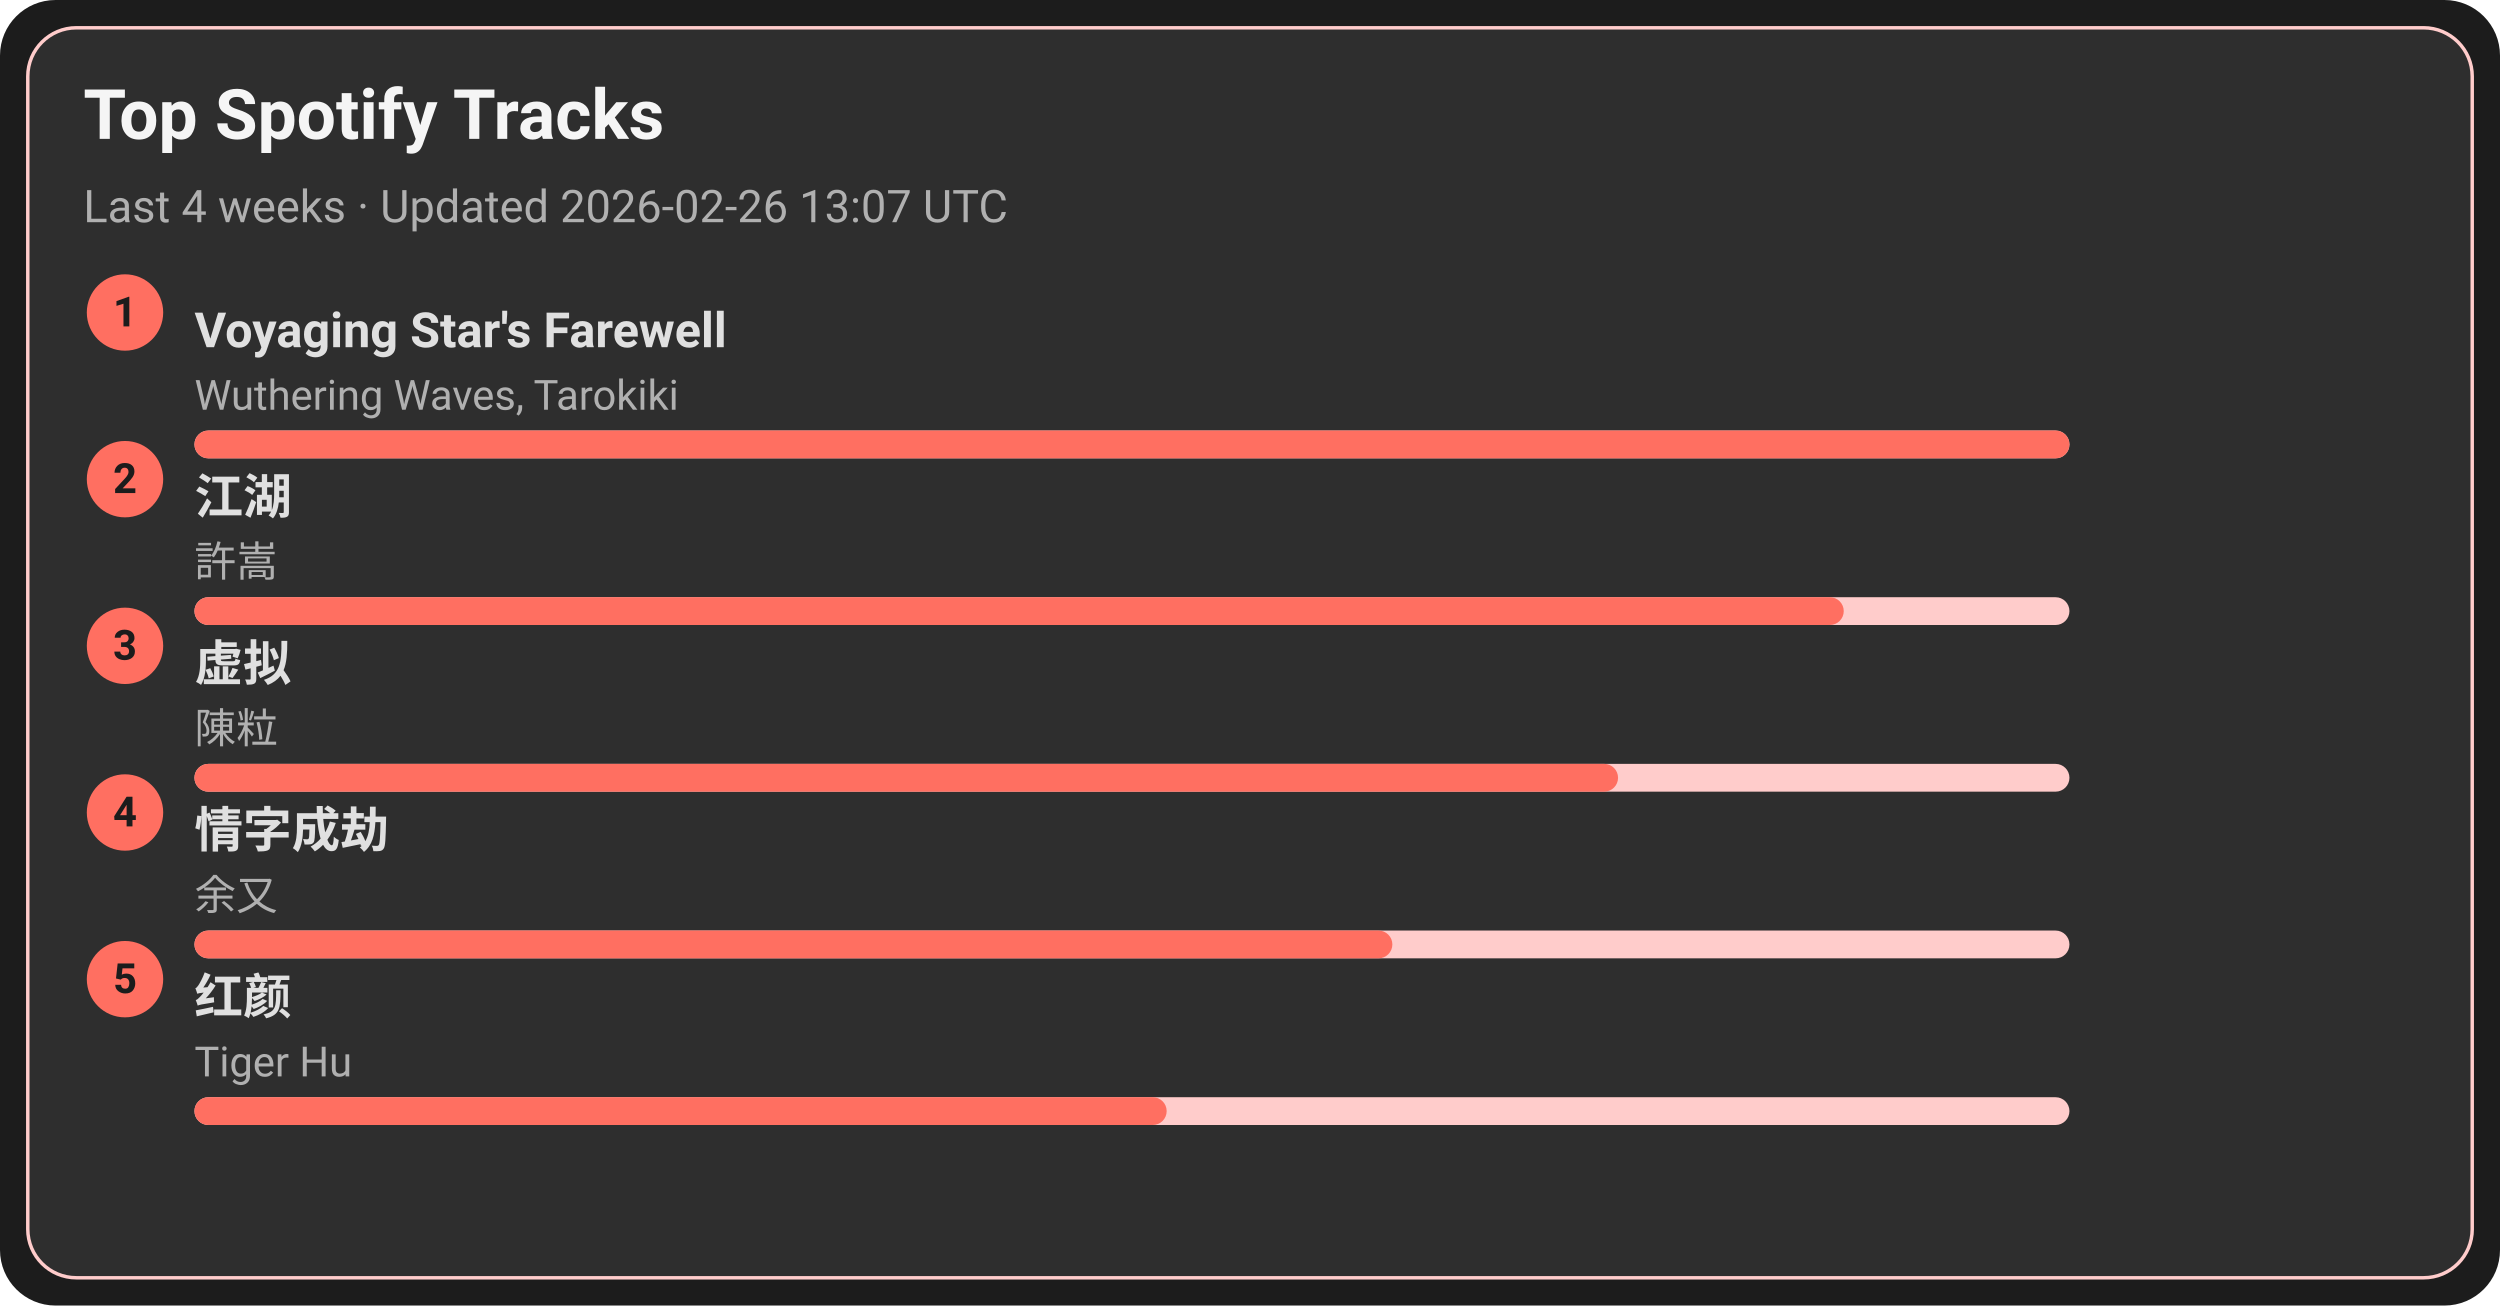
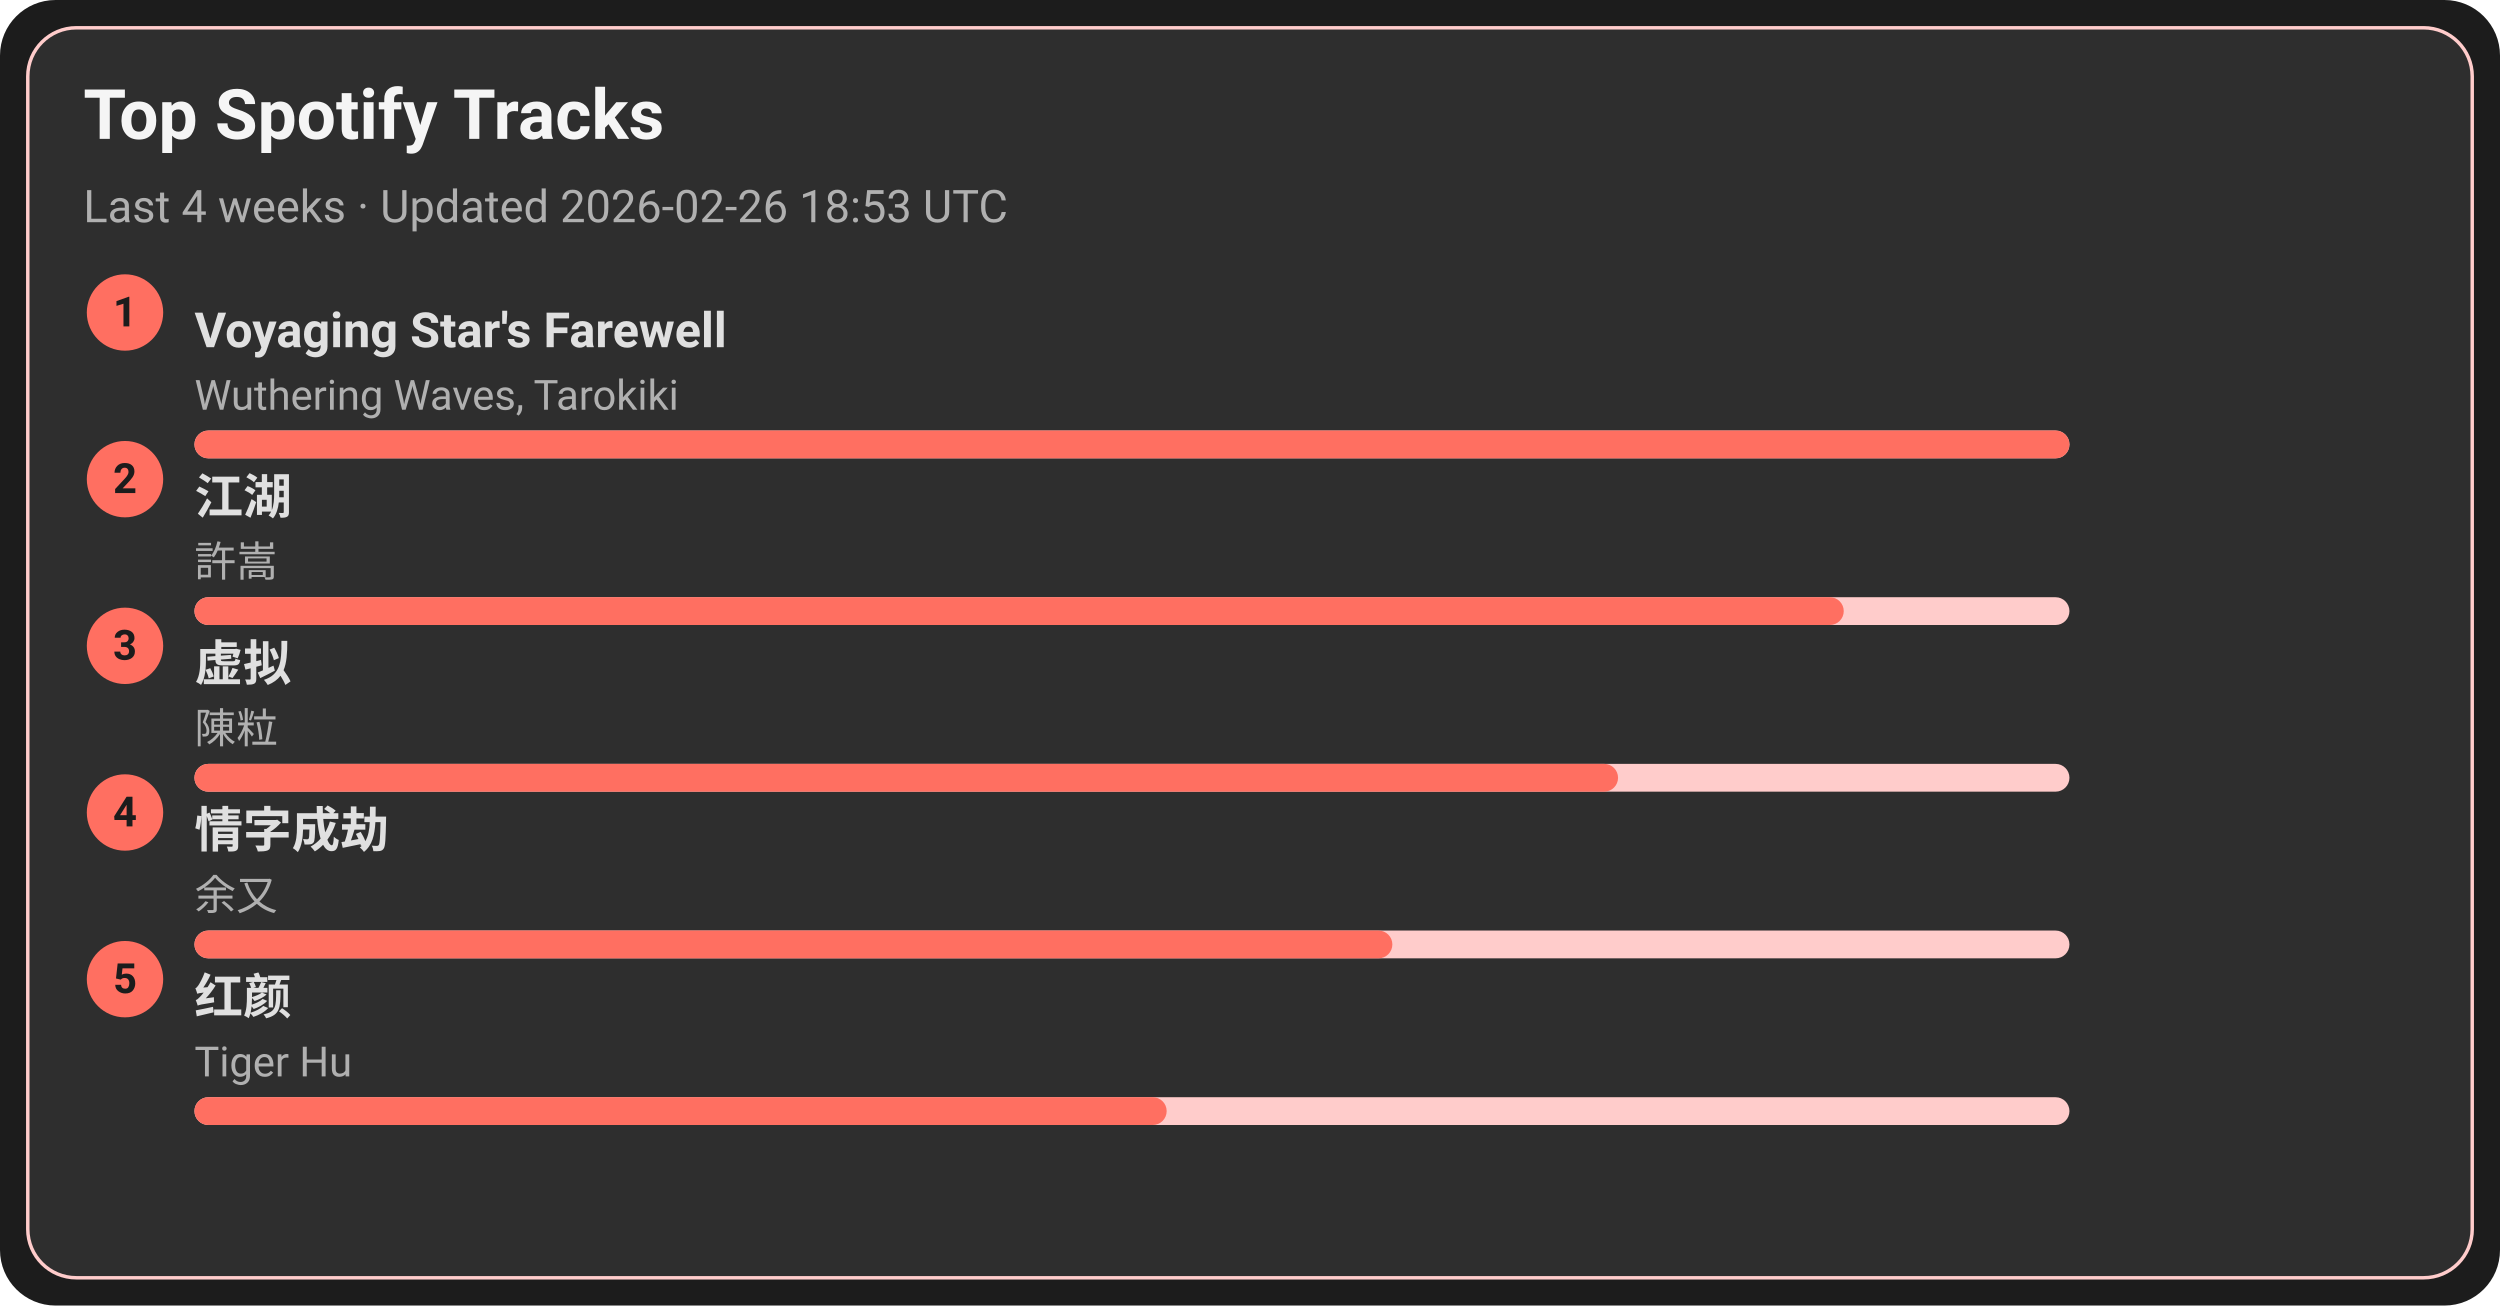
<svg xmlns="http://www.w3.org/2000/svg" width="720" height="376" viewBox="0 0 720 376">
  <style>text{font-family:-apple-system,BlinkMacSystemFont,Segoe UI,Roboto,Ubuntu,Helvetica Neue,Arial,Noto Sans,sans-serif}</style>
  <rect width="720" height="376" rx="16" fill="#1c1c1c" />
  <rect x="8" y="8" width="704" height="360" rx="14" fill="#2e2e2e" stroke="#ffcccb" />
  <text x="24" y="40" font-size="20" fill="#f5f5f5" font-weight="600">Top Spotify Tracks</text>
-   <text x="24" y="64" font-size="13" fill="#b0b0b0">Last 4 weeks · Updated 2026-02-26 13:07 UTC</text>
+   <text x="24" y="64" font-size="13" fill="#b0b0b0">Last 4 weeks · Updated 2026-02-26 18:53 UTC</text>
  <circle cx="36" cy="90" r="11" fill="#ff6f61" />
  <text x="36" y="94" text-anchor="middle" font-size="12" fill="#1c1c1c" font-weight="700">1</text>
  <a href="https://open.spotify.com/track/3uI2KolgU1Pt41ywffsggr" target="_blank" rel="noopener noreferrer">
    <text x="56" y="100" font-size="14" fill="#e0e0e0" font-weight="600">Voyaging Star's Farewell</text>
  </a>
  <text x="56" y="118" font-size="12" fill="#b0b0b0">Wuthering Waves, Tarokiki</text>
  <rect x="56" y="124" width="540" height="8" rx="4" fill="#ffcccb" />
  <rect x="56" y="124" width="540" height="8" rx="4" fill="#ff6f61" />
  <circle cx="36" cy="138" r="11" fill="#ff6f61" />
  <text x="36" y="142" text-anchor="middle" font-size="12" fill="#1c1c1c" font-weight="700">2</text>
  <a href="https://open.spotify.com/track/03PCdwqajii1xgp7WIozzC" target="_blank" rel="noopener noreferrer">
    <text x="56" y="148" font-size="14" fill="#e0e0e0" font-weight="600">江湖</text>
  </a>
  <text x="56" y="166" font-size="12" fill="#b0b0b0">許嵩</text>
  <rect x="56" y="172" width="540" height="8" rx="4" fill="#ffcccb" />
  <rect x="56" y="172" width="475" height="8" rx="4" fill="#ff6f61" />
  <circle cx="36" cy="186" r="11" fill="#ff6f61" />
  <text x="36" y="190" text-anchor="middle" font-size="12" fill="#1c1c1c" font-weight="700">3</text>
  <a href="https://open.spotify.com/track/5l9sg05BhpfsdLfRvjGsAf" target="_blank" rel="noopener noreferrer">
    <text x="56" y="196" font-size="14" fill="#e0e0e0" font-weight="600">虚拟</text>
  </a>
  <text x="56" y="214" font-size="12" fill="#b0b0b0">陳粒</text>
  <rect x="56" y="220" width="540" height="8" rx="4" fill="#ffcccb" />
  <rect x="56" y="220" width="410" height="8" rx="4" fill="#ff6f61" />
  <circle cx="36" cy="234" r="11" fill="#ff6f61" />
  <text x="36" y="238" text-anchor="middle" font-size="12" fill="#1c1c1c" font-weight="700">4</text>
  <a href="https://open.spotify.com/track/6PLof7Z5mvbp9im83J4m3m" target="_blank" rel="noopener noreferrer">
    <text x="56" y="244" font-size="14" fill="#e0e0e0" font-weight="600">情字成劫</text>
  </a>
  <text x="56" y="262" font-size="12" fill="#b0b0b0">余又</text>
  <rect x="56" y="268" width="540" height="8" rx="4" fill="#ffcccb" />
  <rect x="56" y="268" width="345" height="8" rx="4" fill="#ff6f61" />
  <circle cx="36" cy="282" r="11" fill="#ff6f61" />
  <text x="36" y="286" text-anchor="middle" font-size="12" fill="#1c1c1c" font-weight="700">5</text>
  <a href="https://open.spotify.com/track/6Q7OE4tvrUOIvIDY2EC5Im" target="_blank" rel="noopener noreferrer">
    <text x="56" y="292" font-size="14" fill="#e0e0e0" font-weight="600">红颜</text>
  </a>
  <text x="56" y="310" font-size="12" fill="#b0b0b0">Tiger Hu</text>
  <rect x="56" y="316" width="540" height="8" rx="4" fill="#ffcccb" />
  <rect x="56" y="316" width="280" height="8" rx="4" fill="#ff6f61" />
</svg>
